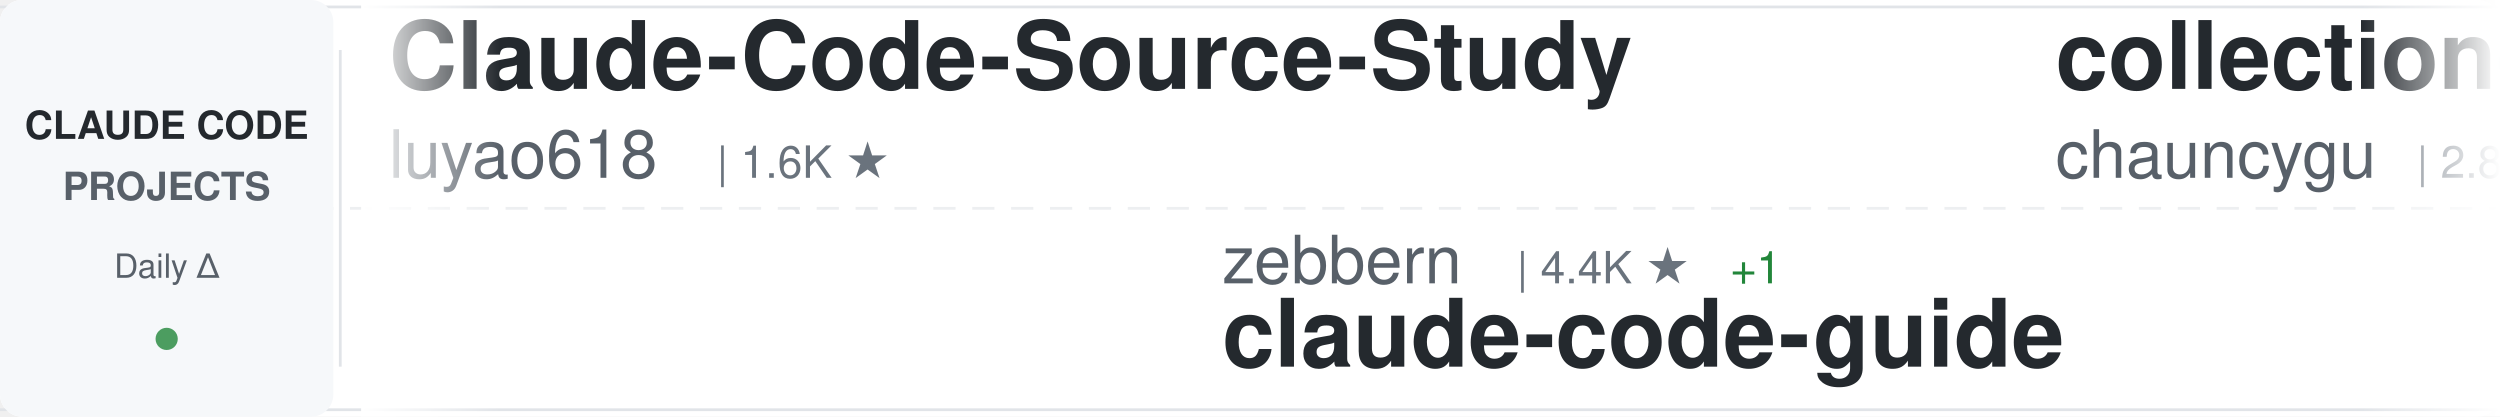
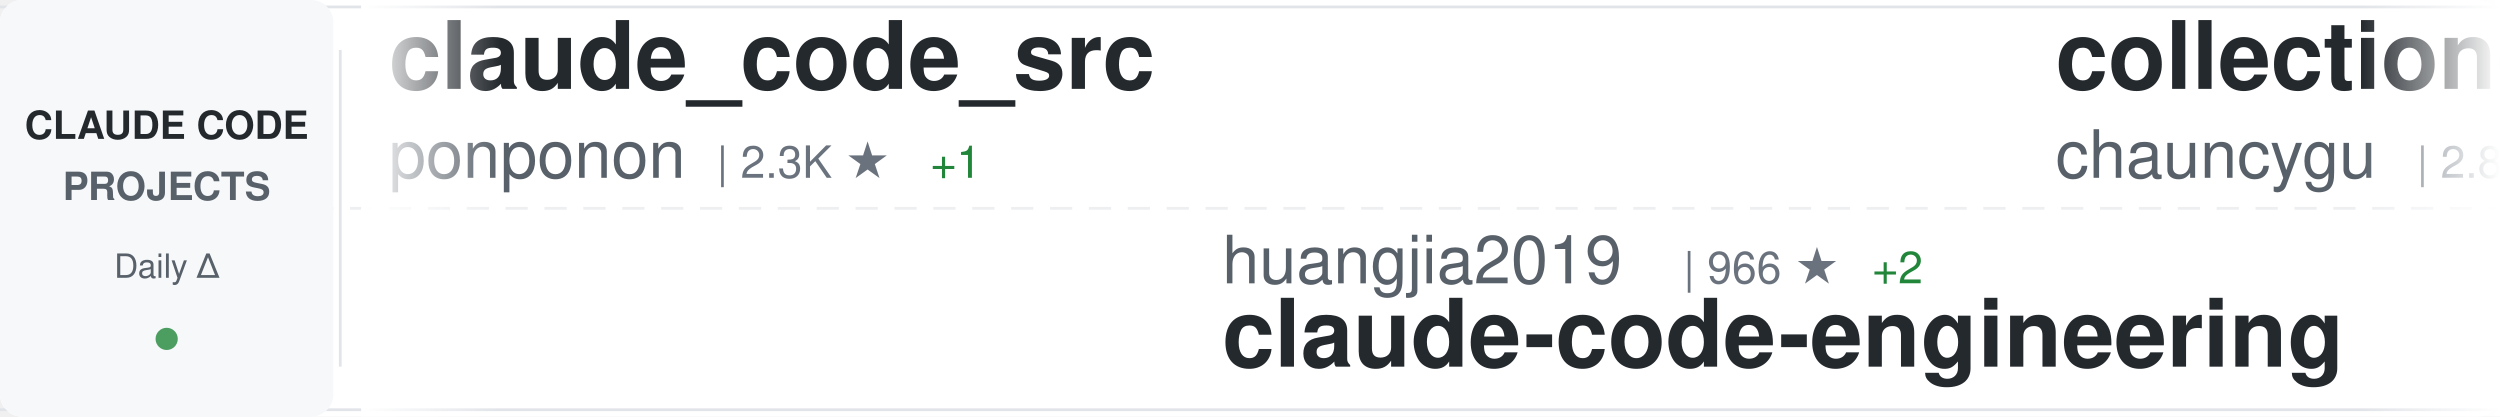
<svg xmlns="http://www.w3.org/2000/svg" width="900" height="150">
  <defs>
    <linearGradient id="awesomeLeftFade" x1="0%" y1="0%" x2="100%" y2="0%">
      <stop offset="0%" style="stop-color:#ffffff;stop-opacity:1" />
      <stop offset="100%" style="stop-color:#ffffff;stop-opacity:0" />
    </linearGradient>
    <linearGradient id="awesomeRightFade" x1="0%" y1="0%" x2="100%" y2="0%">
      <stop offset="0%" style="stop-color:#ffffff;stop-opacity:0" />
      <stop offset="100%" style="stop-color:#ffffff;stop-opacity:1" />
    </linearGradient>
  </defs>
  <rect width="900" height="150" fill="#ffffff" rx="8" />
  <rect x="0" y="2" width="900" height="1" fill="#e1e4e8" />
  <rect x="0" y="147" width="900" height="1" fill="#e1e4e8" />
  <line x1="0" y1="75" x2="900" y2="75" stroke="#e1e4e8" stroke-width="1" stroke-dasharray="8 6" opacity="0.6" />
  <rect x="0" y="0" width="120" height="150" fill="#f6f8fa" rx="8" />
  <text x="60" y="50" font-family="-apple-system, BlinkMacSystemFont, 'Segoe UI', Helvetica, Arial, sans-serif" font-size="14" font-weight="600" fill="#24292e" text-anchor="middle">CLAUDE CODE</text>
  <text x="60" y="72" font-family="-apple-system, BlinkMacSystemFont, 'Segoe UI', Helvetica, Arial, sans-serif" font-size="14" font-weight="600" fill="#586069" text-anchor="middle">PROJECTS</text>
  <text x="60" y="100" font-family="-apple-system, BlinkMacSystemFont, 'Segoe UI', Helvetica, Arial, sans-serif" font-size="12" font-weight="500" fill="#586069" text-anchor="middle">Daily Δ</text>
  <circle cx="60" cy="122" r="4" fill="#22863a" opacity="0.8" />
  <rect x="122" y="18" width="1" height="114" fill="#e1e4e8" />
  <clipPath id="awesomeTickerClip">
    <rect x="130" y="0" width="770" height="150" />
  </clipPath>
  <g clip-path="url(#awesomeTickerClip)">
    <g id="awesomeTickerItems">
      <animateTransform attributeName="transform" attributeType="XML" type="translate" from="0 0" to="-3000 0" dur="54s" repeatCount="indefinite" />
      <g transform="translate(0, 0)">
-         <text x="140" y="32" font-family="-apple-system, BlinkMacSystemFont, 'Segoe UI', Helvetica, Arial, sans-serif" font-size="34" font-weight="600" fill="#24292e">Claude-Code-Source-Study</text>
-         <text x="140" y="64" font-family="-apple-system, BlinkMacSystemFont, 'Segoe UI', Helvetica, Arial, sans-serif" font-size="24" font-weight="400" fill="#586069">luyao618</text>
-         <text x="258" y="64" font-family="-apple-system, BlinkMacSystemFont, 'Segoe UI', Helvetica, Arial, sans-serif" font-size="16" font-weight="500" fill="#6a737d">| 1.6K ★</text>
+         <text x="140" y="32" font-family="-apple-system, BlinkMacSystemFont, 'Segoe UI', Helvetica, Arial, sans-serif" font-size="34" font-weight="600" fill="#24292e">claude_code_src</text>
+         <text x="140" y="64" font-family="-apple-system, BlinkMacSystemFont, 'Segoe UI', Helvetica, Arial, sans-serif" font-size="24" font-weight="400" fill="#586069">ponponon</text>
+         <text x="258" y="64" font-family="-apple-system, BlinkMacSystemFont, 'Segoe UI', Helvetica, Arial, sans-serif" font-size="16" font-weight="500" fill="#6a737d">| 2.3K ★</text>
+         <text x="335" y="64" font-family="-apple-system, BlinkMacSystemFont, 'Segoe UI', Helvetica, Arial, sans-serif" font-size="16" font-weight="500" fill="#22863a"> +1</text>
      </g>
      <g transform="translate(300, 0)">
-         <text x="140" y="102" font-family="-apple-system, BlinkMacSystemFont, 'Segoe UI', Helvetica, Arial, sans-serif" font-size="24" font-weight="400" fill="#586069">zebbern</text>
-         <text x="246" y="102" font-family="-apple-system, BlinkMacSystemFont, 'Segoe UI', Helvetica, Arial, sans-serif" font-size="16" font-weight="500" fill="#6a737d">| 4.4K ★</text>
-         <text x="323" y="102" font-family="-apple-system, BlinkMacSystemFont, 'Segoe UI', Helvetica, Arial, sans-serif" font-size="16" font-weight="500" fill="#22863a"> +1</text>
-         <text x="140" y="132" font-family="-apple-system, BlinkMacSystemFont, 'Segoe UI', Helvetica, Arial, sans-serif" font-size="34" font-weight="600" fill="#24292e">claude-code-guide</text>
+         <text x="140" y="102" font-family="-apple-system, BlinkMacSystemFont, 'Segoe UI', Helvetica, Arial, sans-serif" font-size="24" font-weight="400" fill="#586069">huangjia2019</text>
+         <text x="306" y="102" font-family="-apple-system, BlinkMacSystemFont, 'Segoe UI', Helvetica, Arial, sans-serif" font-size="16" font-weight="500" fill="#6a737d">| 966 ★</text>
+         <text x="374" y="102" font-family="-apple-system, BlinkMacSystemFont, 'Segoe UI', Helvetica, Arial, sans-serif" font-size="16" font-weight="500" fill="#22863a"> +2</text>
+         <text x="140" y="132" font-family="-apple-system, BlinkMacSystemFont, 'Segoe UI', Helvetica, Arial, sans-serif" font-size="34" font-weight="600" fill="#24292e">claude-code-engineering</text>
      </g>
      <g transform="translate(600, 0)">
        <text x="140" y="32" font-family="-apple-system, BlinkMacSystemFont, 'Segoe UI', Helvetica, Arial, sans-serif" font-size="34" font-weight="600" fill="#24292e">collection-claude-code-s...</text>
        <text x="140" y="64" font-family="-apple-system, BlinkMacSystemFont, 'Segoe UI', Helvetica, Arial, sans-serif" font-size="24" font-weight="400" fill="#586069">chauncygu</text>
        <text x="270" y="64" font-family="-apple-system, BlinkMacSystemFont, 'Segoe UI', Helvetica, Arial, sans-serif" font-size="16" font-weight="500" fill="#6a737d">| 2.8K ★</text>
-         <text x="347" y="64" font-family="-apple-system, BlinkMacSystemFont, 'Segoe UI', Helvetica, Arial, sans-serif" font-size="16" font-weight="500" fill="#22863a"> +2</text>
+         <text x="347" y="64" font-family="-apple-system, BlinkMacSystemFont, 'Segoe UI', Helvetica, Arial, sans-serif" font-size="16" font-weight="500" fill="#22863a"> +1</text>
      </g>
      <g transform="translate(900, 0)">
-         <text x="140" y="102" font-family="-apple-system, BlinkMacSystemFont, 'Segoe UI', Helvetica, Arial, sans-serif" font-size="24" font-weight="400" fill="#586069">guanshan</text>
-         <text x="258" y="102" font-family="-apple-system, BlinkMacSystemFont, 'Segoe UI', Helvetica, Arial, sans-serif" font-size="16" font-weight="500" fill="#6a737d">| 61 ★</text>
-         <text x="140" y="132" font-family="-apple-system, BlinkMacSystemFont, 'Segoe UI', Helvetica, Arial, sans-serif" font-size="34" font-weight="600" fill="#24292e">ClaudeCode</text>
+         <text x="140" y="102" font-family="-apple-system, BlinkMacSystemFont, 'Segoe UI', Helvetica, Arial, sans-serif" font-size="24" font-weight="400" fill="#586069">Maciek-roboblog</text>
+         <text x="342" y="102" font-family="-apple-system, BlinkMacSystemFont, 'Segoe UI', Helvetica, Arial, sans-serif" font-size="16" font-weight="500" fill="#6a737d">| 8.4K ★</text>
+         <text x="419" y="102" font-family="-apple-system, BlinkMacSystemFont, 'Segoe UI', Helvetica, Arial, sans-serif" font-size="16" font-weight="500" fill="#22863a"> +4</text>
+         <text x="140" y="132" font-family="-apple-system, BlinkMacSystemFont, 'Segoe UI', Helvetica, Arial, sans-serif" font-size="34" font-weight="600" fill="#24292e">Claude-Code-Usage-Monito...</text>
      </g>
      <g transform="translate(1200, 0)">
-         <text x="140" y="32" font-family="-apple-system, BlinkMacSystemFont, 'Segoe UI', Helvetica, Arial, sans-serif" font-size="34" font-weight="600" fill="#24292e">andrej-karpathy-skills</text>
-         <text x="140" y="64" font-family="-apple-system, BlinkMacSystemFont, 'Segoe UI', Helvetica, Arial, sans-serif" font-size="24" font-weight="400" fill="#586069">multica-ai</text>
-         <text x="282" y="64" font-family="-apple-system, BlinkMacSystemFont, 'Segoe UI', Helvetica, Arial, sans-serif" font-size="16" font-weight="500" fill="#6a737d">| 190.7K ★</text>
-         <text x="377" y="64" font-family="-apple-system, BlinkMacSystemFont, 'Segoe UI', Helvetica, Arial, sans-serif" font-size="16" font-weight="500" fill="#22863a"> +446</text>
+         <text x="140" y="32" font-family="-apple-system, BlinkMacSystemFont, 'Segoe UI', Helvetica, Arial, sans-serif" font-size="34" font-weight="600" fill="#24292e">ClaudeCode</text>
+         <text x="140" y="64" font-family="-apple-system, BlinkMacSystemFont, 'Segoe UI', Helvetica, Arial, sans-serif" font-size="24" font-weight="400" fill="#586069">guanshan</text>
+         <text x="258" y="64" font-family="-apple-system, BlinkMacSystemFont, 'Segoe UI', Helvetica, Arial, sans-serif" font-size="16" font-weight="500" fill="#6a737d">| 61 ★</text>
      </g>
      <g transform="translate(1500, 0)">
-         <text x="140" y="102" font-family="-apple-system, BlinkMacSystemFont, 'Segoe UI', Helvetica, Arial, sans-serif" font-size="24" font-weight="400" fill="#586069">Cranot</text>
-         <text x="234" y="102" font-family="-apple-system, BlinkMacSystemFont, 'Segoe UI', Helvetica, Arial, sans-serif" font-size="16" font-weight="500" fill="#6a737d">| 2.8K ★</text>
-         <text x="311" y="102" font-family="-apple-system, BlinkMacSystemFont, 'Segoe UI', Helvetica, Arial, sans-serif" font-size="16" font-weight="500" fill="#22863a"> +1</text>
-         <text x="140" y="132" font-family="-apple-system, BlinkMacSystemFont, 'Segoe UI', Helvetica, Arial, sans-serif" font-size="34" font-weight="600" fill="#24292e">claude-code-guide</text>
+         <text x="140" y="102" font-family="-apple-system, BlinkMacSystemFont, 'Segoe UI', Helvetica, Arial, sans-serif" font-size="24" font-weight="400" fill="#586069">nicedreamzapp</text>
+         <text x="318" y="102" font-family="-apple-system, BlinkMacSystemFont, 'Segoe UI', Helvetica, Arial, sans-serif" font-size="16" font-weight="500" fill="#6a737d">| 2.9K ★</text>
+         <text x="395" y="102" font-family="-apple-system, BlinkMacSystemFont, 'Segoe UI', Helvetica, Arial, sans-serif" font-size="16" font-weight="500" fill="#22863a"> +2</text>
+         <text x="140" y="132" font-family="-apple-system, BlinkMacSystemFont, 'Segoe UI', Helvetica, Arial, sans-serif" font-size="34" font-weight="600" fill="#24292e">claude-code-local</text>
      </g>
      <g transform="translate(1800, 0)">
-         <text x="140" y="32" font-family="-apple-system, BlinkMacSystemFont, 'Segoe UI', Helvetica, Arial, sans-serif" font-size="34" font-weight="600" fill="#24292e">Claude-Code-Game-Studios</text>
-         <text x="140" y="64" font-family="-apple-system, BlinkMacSystemFont, 'Segoe UI', Helvetica, Arial, sans-serif" font-size="24" font-weight="400" fill="#586069">Donchitos</text>
-         <text x="270" y="64" font-family="-apple-system, BlinkMacSystemFont, 'Segoe UI', Helvetica, Arial, sans-serif" font-size="16" font-weight="500" fill="#6a737d">| 22.8K ★</text>
-         <text x="356" y="64" font-family="-apple-system, BlinkMacSystemFont, 'Segoe UI', Helvetica, Arial, sans-serif" font-size="16" font-weight="500" fill="#22863a"> +32</text>
+         <text x="140" y="32" font-family="-apple-system, BlinkMacSystemFont, 'Segoe UI', Helvetica, Arial, sans-serif" font-size="34" font-weight="600" fill="#24292e">my-claude-code-setup</text>
+         <text x="140" y="64" font-family="-apple-system, BlinkMacSystemFont, 'Segoe UI', Helvetica, Arial, sans-serif" font-size="24" font-weight="400" fill="#586069">centminmod</text>
+         <text x="282" y="64" font-family="-apple-system, BlinkMacSystemFont, 'Segoe UI', Helvetica, Arial, sans-serif" font-size="16" font-weight="500" fill="#6a737d">| 2.5K ★</text>
+         <text x="359" y="64" font-family="-apple-system, BlinkMacSystemFont, 'Segoe UI', Helvetica, Arial, sans-serif" font-size="16" font-weight="500" fill="#22863a"> +5</text>
      </g>
      <g transform="translate(2100, 0)">
-         <text x="140" y="102" font-family="-apple-system, BlinkMacSystemFont, 'Segoe UI', Helvetica, Arial, sans-serif" font-size="24" font-weight="400" fill="#586069">davila7</text>
-         <text x="246" y="102" font-family="-apple-system, BlinkMacSystemFont, 'Segoe UI', Helvetica, Arial, sans-serif" font-size="16" font-weight="500" fill="#6a737d">| 28.9K ★</text>
-         <text x="332" y="102" font-family="-apple-system, BlinkMacSystemFont, 'Segoe UI', Helvetica, Arial, sans-serif" font-size="16" font-weight="500" fill="#22863a"> +226</text>
-         <text x="140" y="132" font-family="-apple-system, BlinkMacSystemFont, 'Segoe UI', Helvetica, Arial, sans-serif" font-size="34" font-weight="600" fill="#24292e">claude-code-templates</text>
+         <text x="140" y="102" font-family="-apple-system, BlinkMacSystemFont, 'Segoe UI', Helvetica, Arial, sans-serif" font-size="24" font-weight="400" fill="#586069">Windy3f3f3f3f</text>
+         <text x="318" y="102" font-family="-apple-system, BlinkMacSystemFont, 'Segoe UI', Helvetica, Arial, sans-serif" font-size="16" font-weight="500" fill="#6a737d">| 2.2K ★</text>
+         <text x="395" y="102" font-family="-apple-system, BlinkMacSystemFont, 'Segoe UI', Helvetica, Arial, sans-serif" font-size="16" font-weight="500" fill="#22863a"> +11</text>
+         <text x="140" y="132" font-family="-apple-system, BlinkMacSystemFont, 'Segoe UI', Helvetica, Arial, sans-serif" font-size="34" font-weight="600" fill="#24292e">claude-code-from-scratch</text>
      </g>
      <g transform="translate(2400, 0)">
-         <text x="140" y="32" font-family="-apple-system, BlinkMacSystemFont, 'Segoe UI', Helvetica, Arial, sans-serif" font-size="34" font-weight="600" fill="#24292e">awesome-claude-code-tool...</text>
-         <text x="140" y="64" font-family="-apple-system, BlinkMacSystemFont, 'Segoe UI', Helvetica, Arial, sans-serif" font-size="24" font-weight="400" fill="#586069">rohitg00</text>
-         <text x="258" y="64" font-family="-apple-system, BlinkMacSystemFont, 'Segoe UI', Helvetica, Arial, sans-serif" font-size="16" font-weight="500" fill="#6a737d">| 2.3K ★</text>
-         <text x="335" y="64" font-family="-apple-system, BlinkMacSystemFont, 'Segoe UI', Helvetica, Arial, sans-serif" font-size="16" font-weight="500" fill="#22863a"> +7</text>
+         <text x="140" y="32" font-family="-apple-system, BlinkMacSystemFont, 'Segoe UI', Helvetica, Arial, sans-serif" font-size="34" font-weight="600" fill="#24292e">claude-code-proxy</text>
+         <text x="140" y="64" font-family="-apple-system, BlinkMacSystemFont, 'Segoe UI', Helvetica, Arial, sans-serif" font-size="24" font-weight="400" fill="#586069">1rgs</text>
+         <text x="210" y="64" font-family="-apple-system, BlinkMacSystemFont, 'Segoe UI', Helvetica, Arial, sans-serif" font-size="16" font-weight="500" fill="#6a737d">| 3.7K ★</text>
+         <text x="287" y="64" font-family="-apple-system, BlinkMacSystemFont, 'Segoe UI', Helvetica, Arial, sans-serif" font-size="16" font-weight="500" fill="#22863a"> +1</text>
      </g>
      <g transform="translate(2700, 0)">
-         <text x="140" y="102" font-family="-apple-system, BlinkMacSystemFont, 'Segoe UI', Helvetica, Arial, sans-serif" font-size="24" font-weight="400" fill="#586069">pengchengneo</text>
-         <text x="306" y="102" font-family="-apple-system, BlinkMacSystemFont, 'Segoe UI', Helvetica, Arial, sans-serif" font-size="16" font-weight="500" fill="#6a737d">| 1.6K ★</text>
-         <text x="383" y="102" font-family="-apple-system, BlinkMacSystemFont, 'Segoe UI', Helvetica, Arial, sans-serif" font-size="16" font-weight="500" fill="#22863a"> +2</text>
-         <text x="140" y="132" font-family="-apple-system, BlinkMacSystemFont, 'Segoe UI', Helvetica, Arial, sans-serif" font-size="34" font-weight="600" fill="#24292e">Claude-Code</text>
+         <text x="140" y="102" font-family="-apple-system, BlinkMacSystemFont, 'Segoe UI', Helvetica, Arial, sans-serif" font-size="24" font-weight="400" fill="#586069">wanshuiyin</text>
+         <text x="282" y="102" font-family="-apple-system, BlinkMacSystemFont, 'Segoe UI', Helvetica, Arial, sans-serif" font-size="16" font-weight="500" fill="#6a737d">| 13.3K ★</text>
+         <text x="368" y="102" font-family="-apple-system, BlinkMacSystemFont, 'Segoe UI', Helvetica, Arial, sans-serif" font-size="16" font-weight="500" fill="#22863a"> +40</text>
+         <text x="140" y="132" font-family="-apple-system, BlinkMacSystemFont, 'Segoe UI', Helvetica, Arial, sans-serif" font-size="34" font-weight="600" fill="#24292e">Auto-claude-code-researc...</text>
      </g>
      <g transform="translate(3000, 0)">
-         <text x="140" y="32" font-family="-apple-system, BlinkMacSystemFont, 'Segoe UI', Helvetica, Arial, sans-serif" font-size="34" font-weight="600" fill="#24292e">Claude-Code-Source-Study</text>
-         <text x="140" y="64" font-family="-apple-system, BlinkMacSystemFont, 'Segoe UI', Helvetica, Arial, sans-serif" font-size="24" font-weight="400" fill="#586069">luyao618</text>
-         <text x="258" y="64" font-family="-apple-system, BlinkMacSystemFont, 'Segoe UI', Helvetica, Arial, sans-serif" font-size="16" font-weight="500" fill="#6a737d">| 1.6K ★</text>
+         <text x="140" y="32" font-family="-apple-system, BlinkMacSystemFont, 'Segoe UI', Helvetica, Arial, sans-serif" font-size="34" font-weight="600" fill="#24292e">claude_code_src</text>
+         <text x="140" y="64" font-family="-apple-system, BlinkMacSystemFont, 'Segoe UI', Helvetica, Arial, sans-serif" font-size="24" font-weight="400" fill="#586069">ponponon</text>
+         <text x="258" y="64" font-family="-apple-system, BlinkMacSystemFont, 'Segoe UI', Helvetica, Arial, sans-serif" font-size="16" font-weight="500" fill="#6a737d">| 2.3K ★</text>
+         <text x="335" y="64" font-family="-apple-system, BlinkMacSystemFont, 'Segoe UI', Helvetica, Arial, sans-serif" font-size="16" font-weight="500" fill="#22863a"> +1</text>
      </g>
      <g transform="translate(3300, 0)">
-         <text x="140" y="102" font-family="-apple-system, BlinkMacSystemFont, 'Segoe UI', Helvetica, Arial, sans-serif" font-size="24" font-weight="400" fill="#586069">zebbern</text>
-         <text x="246" y="102" font-family="-apple-system, BlinkMacSystemFont, 'Segoe UI', Helvetica, Arial, sans-serif" font-size="16" font-weight="500" fill="#6a737d">| 4.4K ★</text>
-         <text x="323" y="102" font-family="-apple-system, BlinkMacSystemFont, 'Segoe UI', Helvetica, Arial, sans-serif" font-size="16" font-weight="500" fill="#22863a"> +1</text>
-         <text x="140" y="132" font-family="-apple-system, BlinkMacSystemFont, 'Segoe UI', Helvetica, Arial, sans-serif" font-size="34" font-weight="600" fill="#24292e">claude-code-guide</text>
+         <text x="140" y="102" font-family="-apple-system, BlinkMacSystemFont, 'Segoe UI', Helvetica, Arial, sans-serif" font-size="24" font-weight="400" fill="#586069">huangjia2019</text>
+         <text x="306" y="102" font-family="-apple-system, BlinkMacSystemFont, 'Segoe UI', Helvetica, Arial, sans-serif" font-size="16" font-weight="500" fill="#6a737d">| 966 ★</text>
+         <text x="374" y="102" font-family="-apple-system, BlinkMacSystemFont, 'Segoe UI', Helvetica, Arial, sans-serif" font-size="16" font-weight="500" fill="#22863a"> +2</text>
+         <text x="140" y="132" font-family="-apple-system, BlinkMacSystemFont, 'Segoe UI', Helvetica, Arial, sans-serif" font-size="34" font-weight="600" fill="#24292e">claude-code-engineering</text>
      </g>
      <g transform="translate(3600, 0)">
        <text x="140" y="32" font-family="-apple-system, BlinkMacSystemFont, 'Segoe UI', Helvetica, Arial, sans-serif" font-size="34" font-weight="600" fill="#24292e">collection-claude-code-s...</text>
        <text x="140" y="64" font-family="-apple-system, BlinkMacSystemFont, 'Segoe UI', Helvetica, Arial, sans-serif" font-size="24" font-weight="400" fill="#586069">chauncygu</text>
        <text x="270" y="64" font-family="-apple-system, BlinkMacSystemFont, 'Segoe UI', Helvetica, Arial, sans-serif" font-size="16" font-weight="500" fill="#6a737d">| 2.8K ★</text>
-         <text x="347" y="64" font-family="-apple-system, BlinkMacSystemFont, 'Segoe UI', Helvetica, Arial, sans-serif" font-size="16" font-weight="500" fill="#22863a"> +2</text>
+         <text x="347" y="64" font-family="-apple-system, BlinkMacSystemFont, 'Segoe UI', Helvetica, Arial, sans-serif" font-size="16" font-weight="500" fill="#22863a"> +1</text>
      </g>
      <g transform="translate(3900, 0)">
-         <text x="140" y="102" font-family="-apple-system, BlinkMacSystemFont, 'Segoe UI', Helvetica, Arial, sans-serif" font-size="24" font-weight="400" fill="#586069">guanshan</text>
-         <text x="258" y="102" font-family="-apple-system, BlinkMacSystemFont, 'Segoe UI', Helvetica, Arial, sans-serif" font-size="16" font-weight="500" fill="#6a737d">| 61 ★</text>
-         <text x="140" y="132" font-family="-apple-system, BlinkMacSystemFont, 'Segoe UI', Helvetica, Arial, sans-serif" font-size="34" font-weight="600" fill="#24292e">ClaudeCode</text>
+         <text x="140" y="102" font-family="-apple-system, BlinkMacSystemFont, 'Segoe UI', Helvetica, Arial, sans-serif" font-size="24" font-weight="400" fill="#586069">Maciek-roboblog</text>
+         <text x="342" y="102" font-family="-apple-system, BlinkMacSystemFont, 'Segoe UI', Helvetica, Arial, sans-serif" font-size="16" font-weight="500" fill="#6a737d">| 8.4K ★</text>
+         <text x="419" y="102" font-family="-apple-system, BlinkMacSystemFont, 'Segoe UI', Helvetica, Arial, sans-serif" font-size="16" font-weight="500" fill="#22863a"> +4</text>
+         <text x="140" y="132" font-family="-apple-system, BlinkMacSystemFont, 'Segoe UI', Helvetica, Arial, sans-serif" font-size="34" font-weight="600" fill="#24292e">Claude-Code-Usage-Monito...</text>
      </g>
    </g>
  </g>
  <rect x="130" y="0" width="50" height="150" fill="url(#awesomeLeftFade)" />
  <rect x="850" y="0" width="50" height="150" fill="url(#awesomeRightFade)" />
</svg>
